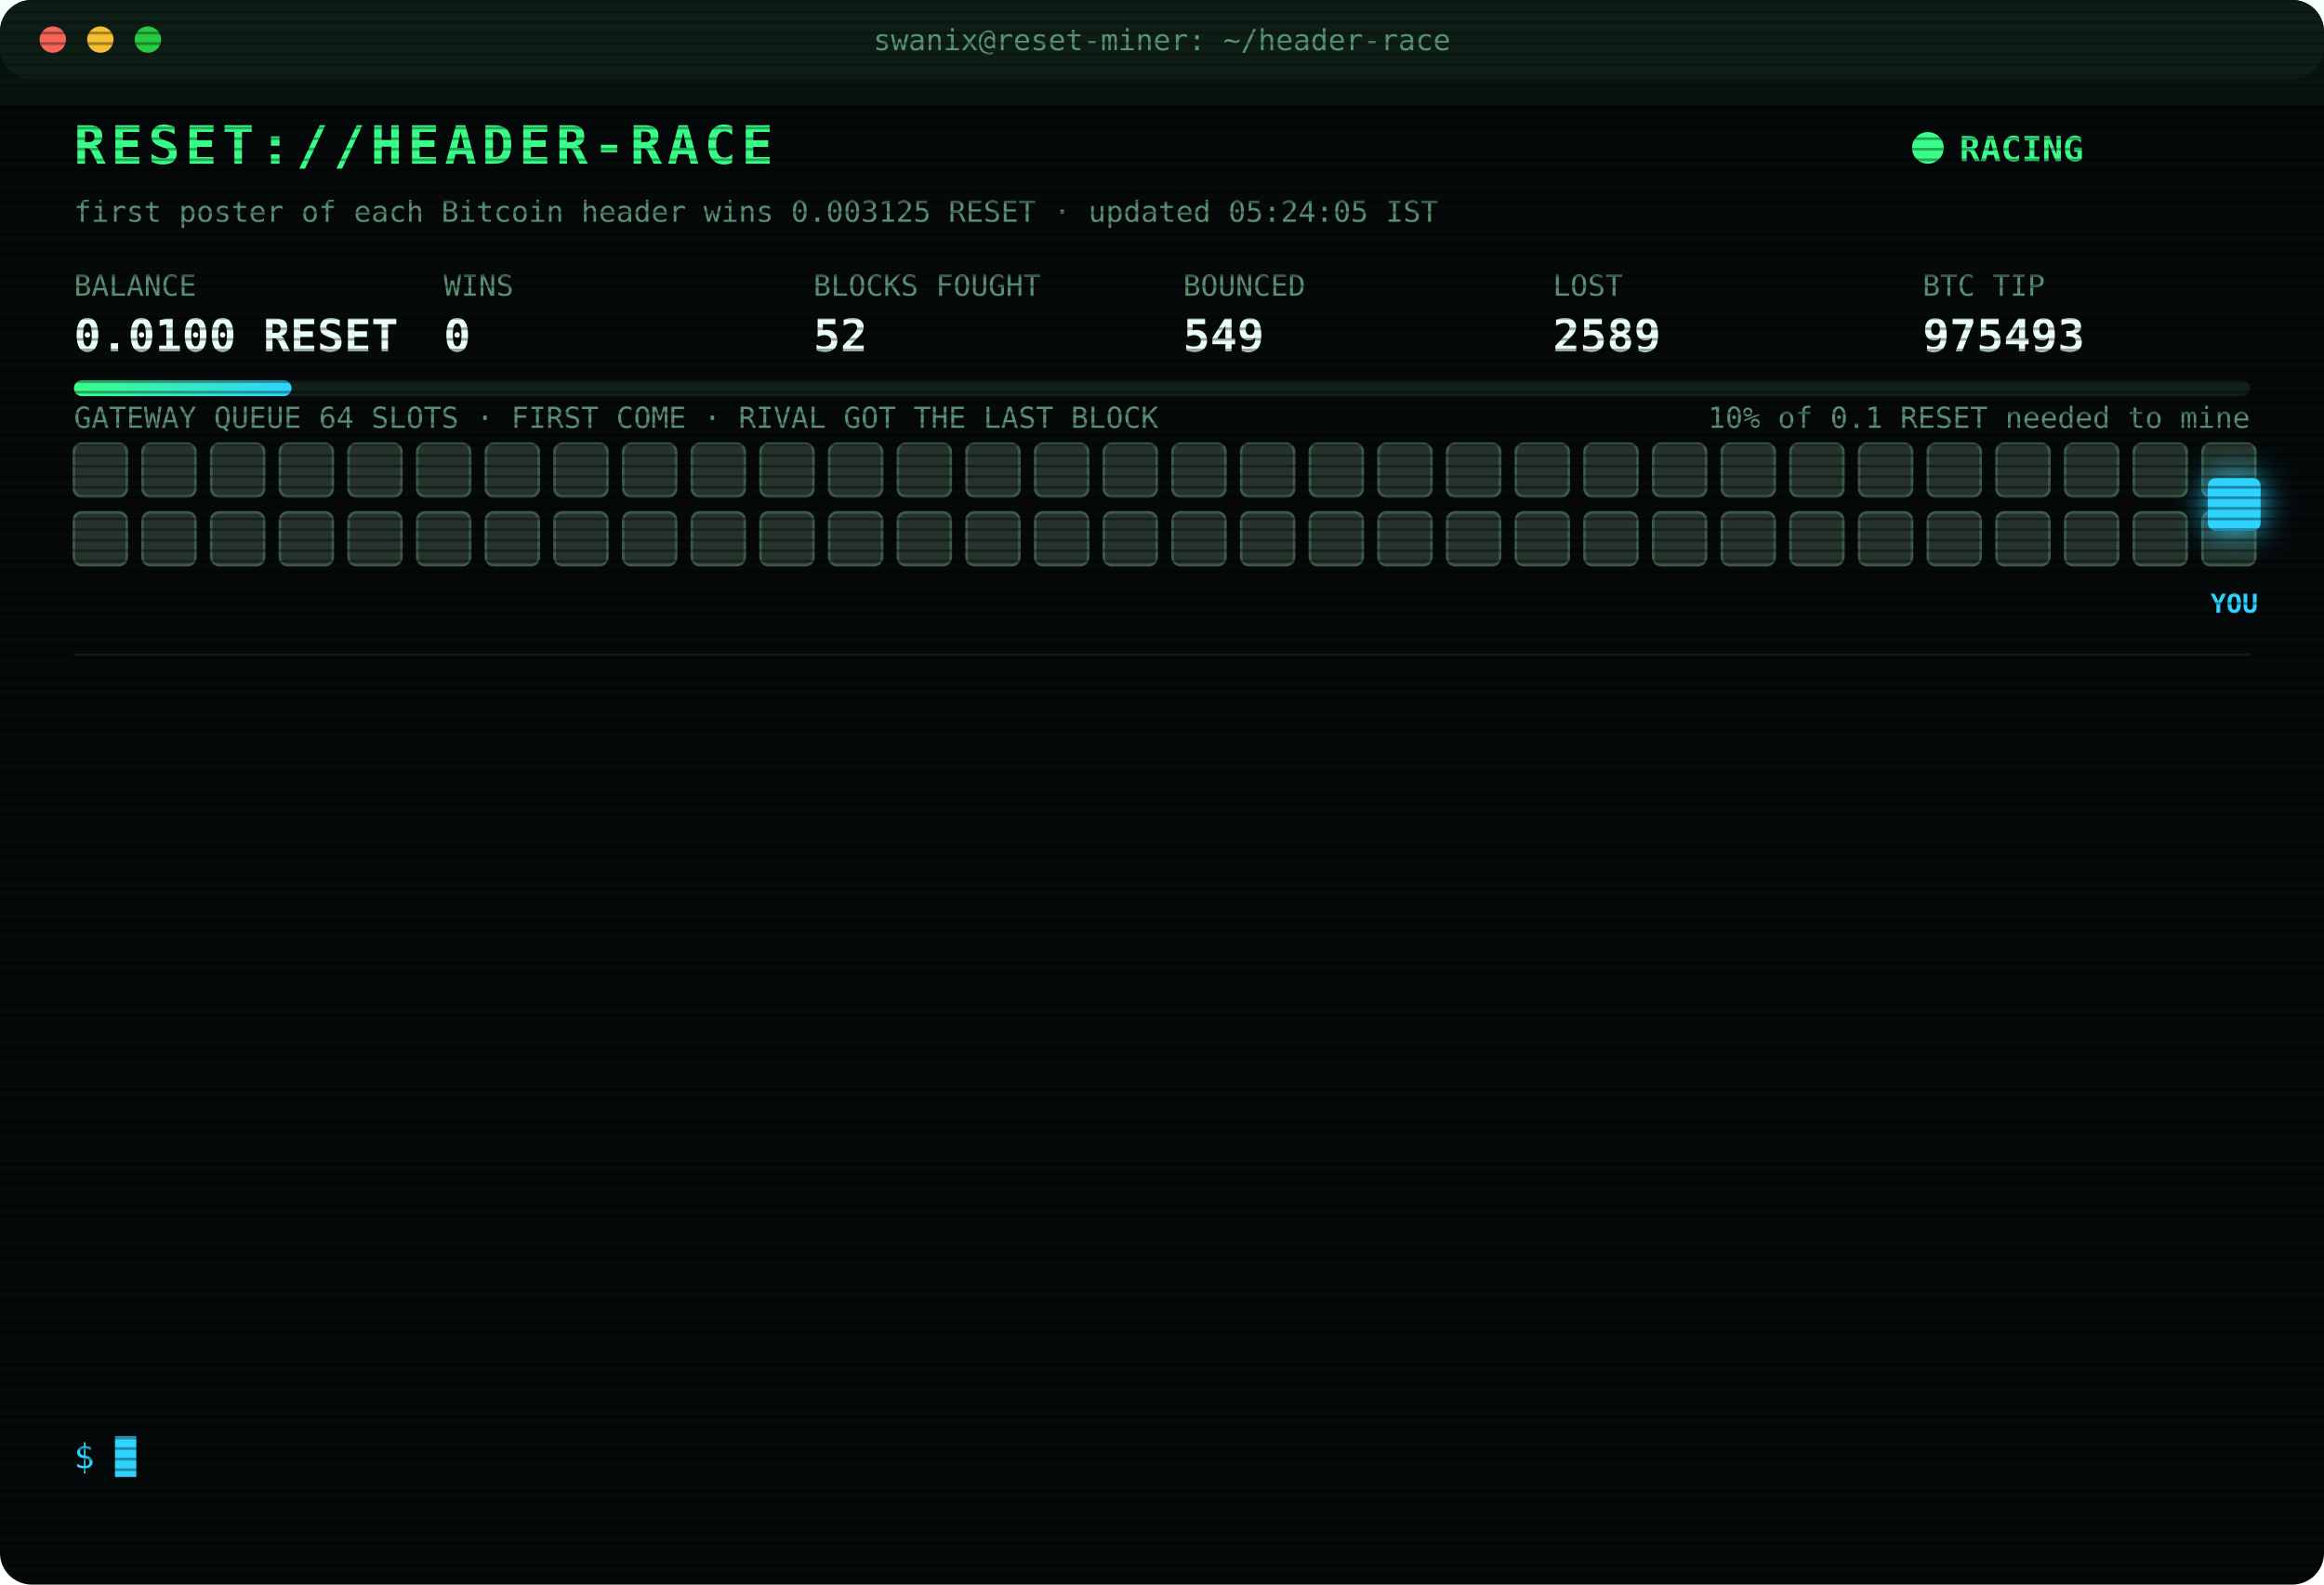
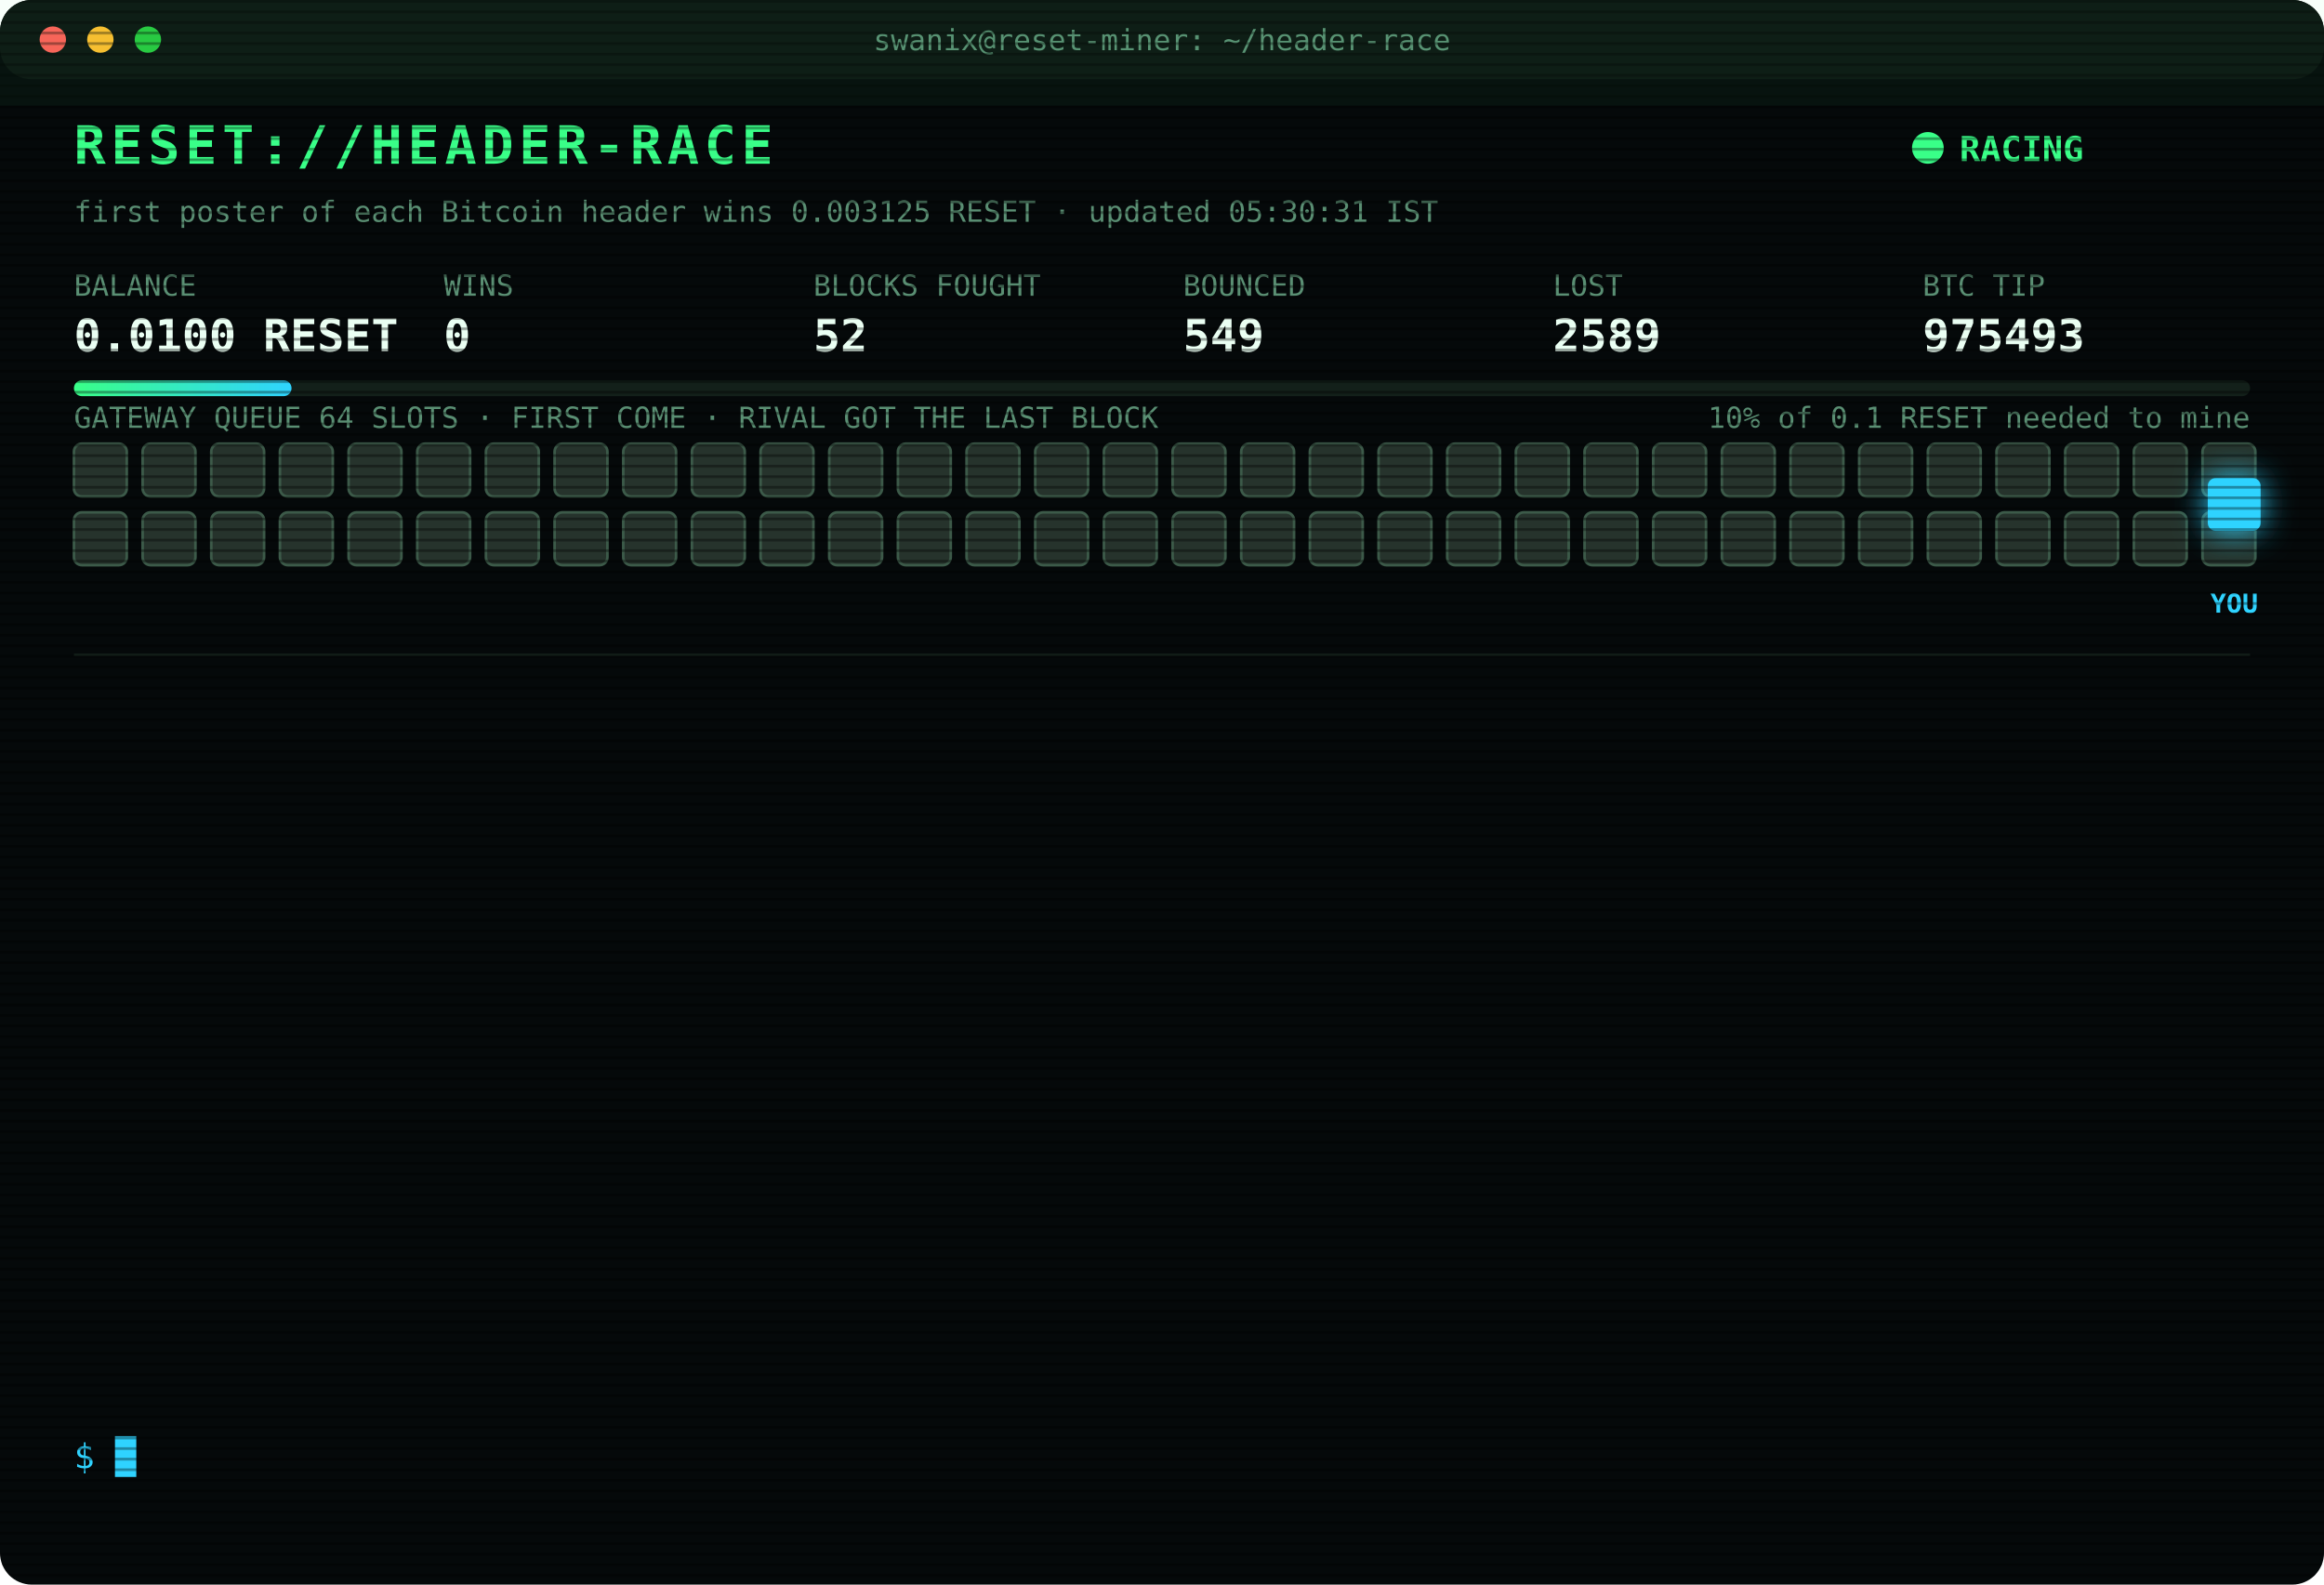
<svg xmlns="http://www.w3.org/2000/svg" width="880" height="600" viewBox="0 0 880 600" font-family="ui-monospace,SFMono-Regular,Menlo,Consolas,monospace">
  <style>
text{font-size:13px;fill:#7CFFB2}
.title{font-size:20px;font-weight:700;fill:#39FF88;letter-spacing:2px;animation:glitch 3s infinite steps(1)}
.sub{fill:#2fd3ff}.k{fill:#5a8f73;font-size:11px}.v{font-size:17px;font-weight:700;fill:#eafff3}
.ts{fill:#3f6b56}.boot{fill:#2fd3ff}.dim{fill:#5a8f73}.bad{fill:#ff4d6d}.warn{fill:#ffd23f}.mag{fill:#ff5cf0}.win{fill:#39FF88;font-weight:700}
.tag{font-size:10px;fill:#2fd3ff;font-weight:700}
.rival{fill:#26332c;stroke:#3c5a49;animation:jam 1.2s infinite alternate}
.idle{fill:#141c18;stroke:#22302a;animation:breathe 4s infinite}
.me{fill:#2fd3ff;filter:drop-shadow(0 0 6px #2fd3ff)}
.hover{animation:nudge 1.1s infinite ease-in-out}.bounce{animation:kick 1.4s infinite}
.ln{opacity:0;animation:in .4s forwards}
.cur{animation:blink 1s infinite steps(1)}
.scan{animation:scan 6s infinite linear}
.led{animation:blink 1.4s infinite}
@keyframes in{from{opacity:0;transform:translateX(-6px)}to{opacity:1;transform:none}}
@keyframes blink{50%{opacity:0}}
@keyframes jam{to{fill:#33463b}}
@keyframes breathe{50%{opacity:.4}}
@keyframes nudge{50%{transform:translateX(-10px)}}
@keyframes kick{0%,100%{transform:none}30%{transform:translateX(-14px)}55%{transform:translateX(10px) translateY(-6px)}}
@keyframes glitch{0%,92%{transform:none}93%{transform:translateX(2px);fill:#ff4d6d}95%{transform:translateX(-2px);fill:#2fd3ff}97%{transform:none}}
@keyframes scan{from{transform:translateY(-40px)}to{transform:translateY(600px)}}
</style>
  <defs>
    <pattern id="sl" width="4" height="4" patternUnits="userSpaceOnUse">
      <rect width="4" height="1" fill="#000" opacity=".35" />
    </pattern>
    <linearGradient id="bar">
      <stop offset="0" stop-color="#39FF88" />
      <stop offset="1" stop-color="#2fd3ff" />
    </linearGradient>
  </defs>
  <rect width="880" height="600" rx="12" fill="#05090a" />
  <rect width="880" height="30" rx="12" fill="#0d1512" />
  <circle cx="20" cy="15" r="5" fill="#ff5f57" />
  <circle cx="38" cy="15" r="5" fill="#febc2e" />
  <circle cx="56" cy="15" r="5" fill="#28c840" />
  <text x="440" y="19" text-anchor="middle" class="k">swanix@reset-miner: ~/header-race</text>
  <text x="28" y="62" class="title">RESET://HEADER-RACE</text>
  <circle class="led" cx="730" cy="56" r="6" fill="#39FF88" />
  <text x="742" y="61" class="win">RACING</text>
-   <text x="28" y="84" class="k">first poster of each Bitcoin header wins 0.003125 RESET · updated 05:24:05 IST</text>
+   <text x="28" y="84" class="k">first poster of each Bitcoin header wins 0.003125 RESET · updated 05:30:31 IST</text>
  <text x="28" y="112" class="k">BALANCE</text>
  <text x="28" y="133" class="v">0.0100 RESET</text>
  <text x="168" y="112" class="k">WINS</text>
  <text x="168" y="133" class="v">0</text>
  <text x="308" y="112" class="k">BLOCKS FOUGHT</text>
  <text x="308" y="133" class="v">52</text>
  <text x="448" y="112" class="k">BOUNCED</text>
  <text x="448" y="133" class="v">549</text>
  <text x="588" y="112" class="k">LOST</text>
  <text x="588" y="133" class="v">2589</text>
  <text x="728" y="112" class="k">BTC TIP</text>
  <text x="728" y="133" class="v">975493</text>
  <rect x="28" y="144" width="824" height="6" rx="3" fill="#13201a" />
  <rect x="28" y="144" width="82.4" height="6" rx="3" fill="url(#bar)" />
  <text x="852" y="162" text-anchor="end" class="k">10% of 0.1 RESET needed to mine</text>
  <text x="28" y="162" class="k">GATEWAY QUEUE 64 SLOTS · FIRST COME · RIVAL GOT THE LAST BLOCK</text>
  <rect class="rival" x="28" y="168" width="20" height="20" rx="3" style="animation-delay:0.00s" />
  <rect class="rival" x="54" y="168" width="20" height="20" rx="3" style="animation-delay:0.05s" />
  <rect class="rival" x="80" y="168" width="20" height="20" rx="3" style="animation-delay:0.10s" />
  <rect class="rival" x="106" y="168" width="20" height="20" rx="3" style="animation-delay:0.15s" />
  <rect class="rival" x="132" y="168" width="20" height="20" rx="3" style="animation-delay:0.20s" />
  <rect class="rival" x="158" y="168" width="20" height="20" rx="3" style="animation-delay:0.25s" />
  <rect class="rival" x="184" y="168" width="20" height="20" rx="3" style="animation-delay:0.30s" />
  <rect class="rival" x="210" y="168" width="20" height="20" rx="3" style="animation-delay:0.35s" />
  <rect class="rival" x="236" y="168" width="20" height="20" rx="3" style="animation-delay:0.40s" />
  <rect class="rival" x="262" y="168" width="20" height="20" rx="3" style="animation-delay:0.45s" />
  <rect class="rival" x="288" y="168" width="20" height="20" rx="3" style="animation-delay:0.50s" />
  <rect class="rival" x="314" y="168" width="20" height="20" rx="3" style="animation-delay:0.55s" />
  <rect class="rival" x="340" y="168" width="20" height="20" rx="3" style="animation-delay:0.60s" />
  <rect class="rival" x="366" y="168" width="20" height="20" rx="3" style="animation-delay:0.65s" />
  <rect class="rival" x="392" y="168" width="20" height="20" rx="3" style="animation-delay:0.70s" />
  <rect class="rival" x="418" y="168" width="20" height="20" rx="3" style="animation-delay:0.75s" />
  <rect class="rival" x="444" y="168" width="20" height="20" rx="3" style="animation-delay:0.80s" />
  <rect class="rival" x="470" y="168" width="20" height="20" rx="3" style="animation-delay:0.85s" />
  <rect class="rival" x="496" y="168" width="20" height="20" rx="3" style="animation-delay:0.90s" />
  <rect class="rival" x="522" y="168" width="20" height="20" rx="3" style="animation-delay:0.95s" />
  <rect class="rival" x="548" y="168" width="20" height="20" rx="3" style="animation-delay:1.00s" />
  <rect class="rival" x="574" y="168" width="20" height="20" rx="3" style="animation-delay:1.05s" />
  <rect class="rival" x="600" y="168" width="20" height="20" rx="3" style="animation-delay:1.10s" />
  <rect class="rival" x="626" y="168" width="20" height="20" rx="3" style="animation-delay:1.15s" />
  <rect class="rival" x="652" y="168" width="20" height="20" rx="3" style="animation-delay:1.20s" />
  <rect class="rival" x="678" y="168" width="20" height="20" rx="3" style="animation-delay:1.25s" />
  <rect class="rival" x="704" y="168" width="20" height="20" rx="3" style="animation-delay:1.30s" />
  <rect class="rival" x="730" y="168" width="20" height="20" rx="3" style="animation-delay:1.35s" />
  <rect class="rival" x="756" y="168" width="20" height="20" rx="3" style="animation-delay:1.40s" />
  <rect class="rival" x="782" y="168" width="20" height="20" rx="3" style="animation-delay:1.45s" />
  <rect class="rival" x="808" y="168" width="20" height="20" rx="3" style="animation-delay:1.50s" />
  <rect class="rival" x="834" y="168" width="20" height="20" rx="3" style="animation-delay:1.55s" />
  <rect class="rival" x="28" y="194" width="20" height="20" rx="3" style="animation-delay:1.60s" />
  <rect class="rival" x="54" y="194" width="20" height="20" rx="3" style="animation-delay:1.65s" />
  <rect class="rival" x="80" y="194" width="20" height="20" rx="3" style="animation-delay:1.70s" />
  <rect class="rival" x="106" y="194" width="20" height="20" rx="3" style="animation-delay:1.75s" />
  <rect class="rival" x="132" y="194" width="20" height="20" rx="3" style="animation-delay:1.80s" />
  <rect class="rival" x="158" y="194" width="20" height="20" rx="3" style="animation-delay:1.85s" />
  <rect class="rival" x="184" y="194" width="20" height="20" rx="3" style="animation-delay:1.90s" />
  <rect class="rival" x="210" y="194" width="20" height="20" rx="3" style="animation-delay:1.95s" />
  <rect class="rival" x="236" y="194" width="20" height="20" rx="3" style="animation-delay:2.00s" />
  <rect class="rival" x="262" y="194" width="20" height="20" rx="3" style="animation-delay:2.05s" />
  <rect class="rival" x="288" y="194" width="20" height="20" rx="3" style="animation-delay:2.10s" />
  <rect class="rival" x="314" y="194" width="20" height="20" rx="3" style="animation-delay:2.15s" />
  <rect class="rival" x="340" y="194" width="20" height="20" rx="3" style="animation-delay:2.20s" />
  <rect class="rival" x="366" y="194" width="20" height="20" rx="3" style="animation-delay:2.25s" />
  <rect class="rival" x="392" y="194" width="20" height="20" rx="3" style="animation-delay:2.30s" />
  <rect class="rival" x="418" y="194" width="20" height="20" rx="3" style="animation-delay:2.35s" />
  <rect class="rival" x="444" y="194" width="20" height="20" rx="3" style="animation-delay:2.40s" />
  <rect class="rival" x="470" y="194" width="20" height="20" rx="3" style="animation-delay:2.45s" />
  <rect class="rival" x="496" y="194" width="20" height="20" rx="3" style="animation-delay:2.50s" />
  <rect class="rival" x="522" y="194" width="20" height="20" rx="3" style="animation-delay:2.55s" />
  <rect class="rival" x="548" y="194" width="20" height="20" rx="3" style="animation-delay:2.60s" />
  <rect class="rival" x="574" y="194" width="20" height="20" rx="3" style="animation-delay:2.65s" />
  <rect class="rival" x="600" y="194" width="20" height="20" rx="3" style="animation-delay:2.70s" />
  <rect class="rival" x="626" y="194" width="20" height="20" rx="3" style="animation-delay:2.75s" />
  <rect class="rival" x="652" y="194" width="20" height="20" rx="3" style="animation-delay:2.80s" />
  <rect class="rival" x="678" y="194" width="20" height="20" rx="3" style="animation-delay:2.85s" />
  <rect class="rival" x="704" y="194" width="20" height="20" rx="3" style="animation-delay:2.90s" />
  <rect class="rival" x="730" y="194" width="20" height="20" rx="3" style="animation-delay:2.95s" />
  <rect class="rival" x="756" y="194" width="20" height="20" rx="3" style="animation-delay:3.00s" />
  <rect class="rival" x="782" y="194" width="20" height="20" rx="3" style="animation-delay:3.05s" />
  <rect class="rival" x="808" y="194" width="20" height="20" rx="3" style="animation-delay:3.10s" />
  <rect class="rival" x="834" y="194" width="20" height="20" rx="3" style="animation-delay:3.15s" />
  <g class="hover">
    <rect class="me" x="836" y="181" width="20" height="20" rx="3" />
    <text class="tag" x="846" y="232" text-anchor="middle">YOU</text>
  </g>
  <line x1="28" x2="852" y1="248" y2="248" stroke="#13201a" />
  <g class="ln" style="animation-delay:0.40s">
    <text x="28" y="270" class="ts">03:46:40</text>
    <text x="104" y="270" class="bad">[LOST] #975483 taken by a rival miner</text>
  </g>
  <g class="ln" style="animation-delay:0.65s">
    <text x="28" y="292" class="ts">04:03:51</text>
    <text x="104" y="292" class="bad">[LOST] #975484 taken by a rival miner</text>
  </g>
  <g class="ln" style="animation-delay:0.90s">
    <text x="28" y="314" class="ts">04:19:38</text>
    <text x="104" y="314" class="bad">[LOST] #975485 taken by a rival miner</text>
  </g>
  <g class="ln" style="animation-delay:1.15s">
    <text x="28" y="336" class="ts">04:33:13</text>
    <text x="104" y="336" class="bad">[LOST] #975486 taken by a rival miner</text>
  </g>
  <g class="ln" style="animation-delay:1.40s">
    <text x="28" y="358" class="ts">04:33:24</text>
    <text x="104" y="358" class="bad">[LOST] #975487 taken by a rival miner</text>
  </g>
  <g class="ln" style="animation-delay:1.65s">
    <text x="28" y="380" class="ts">04:40:34</text>
    <text x="104" y="380" class="bad">[LOST] #975488 taken by a rival miner</text>
  </g>
  <g class="ln" style="animation-delay:1.90s">
    <text x="28" y="402" class="ts">04:43:10</text>
    <text x="104" y="402" class="bad">[LOST] #975489 taken by a rival miner</text>
  </g>
  <g class="ln" style="animation-delay:2.15s">
    <text x="28" y="424" class="ts">05:01:50</text>
    <text x="104" y="424" class="bad">[GATEWAY DOWN] no response · 2714ms</text>
  </g>
  <g class="ln" style="animation-delay:2.40s">
    <text x="28" y="446" class="ts">05:03:18</text>
    <text x="104" y="446" class="bad">[LOST] #975491 taken by a rival miner</text>
  </g>
  <g class="ln" style="animation-delay:2.65s">
    <text x="28" y="468" class="ts">05:07:27</text>
    <text x="104" y="468" class="bad">[LOST] #975492 taken by a rival miner</text>
  </g>
  <g class="ln" style="animation-delay:2.90s">
    <text x="28" y="490" class="ts">05:08:31</text>
    <text x="104" y="490" class="bad">[GATEWAY DOWN] no response · 2715ms</text>
  </g>
  <g class="ln" style="animation-delay:3.15s">
    <text x="28" y="512" class="ts">05:15:47</text>
    <text x="104" y="512" class="bad">[GATEWAY DOWN] no response · 2719ms</text>
  </g>
  <g class="ln" style="animation-delay:3.40s">
    <text x="28" y="534" class="ts">05:24:05</text>
    <text x="104" y="534" class="bad">[LOST] #975493 taken by a rival miner</text>
  </g>
  <text x="28" y="556" class="sub">$ <tspan class="cur">█</tspan>
  </text>
  <rect width="880" height="600" rx="12" fill="url(#sl)" pointer-events="none" />
  <rect class="scan" width="880" height="40" fill="#39FF88" opacity=".04" />
</svg>
